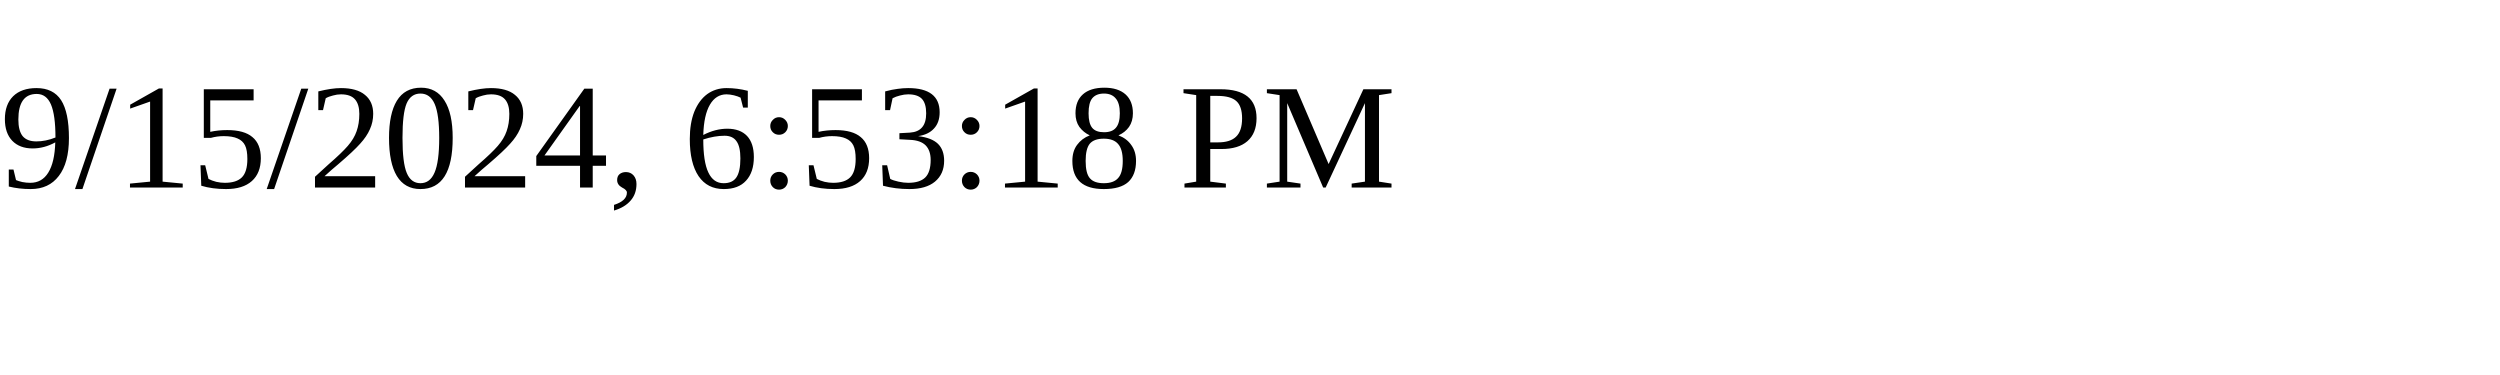
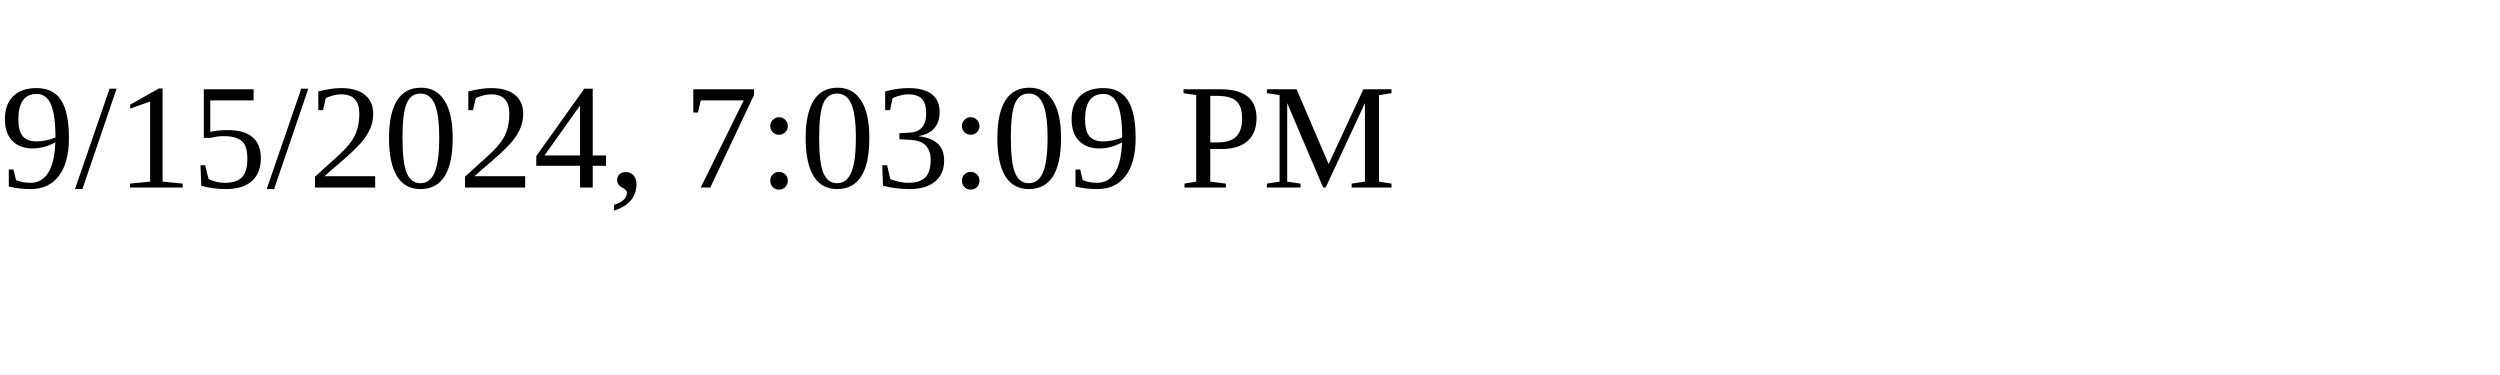
<svg xmlns="http://www.w3.org/2000/svg" height="30" width="200">
-   <text x="0" y="15">9/15/2024, 6:53:18 PM</text>
+   <text x="0" y="15">9/15/2024, 7:03:09 PM</text>
</svg>
